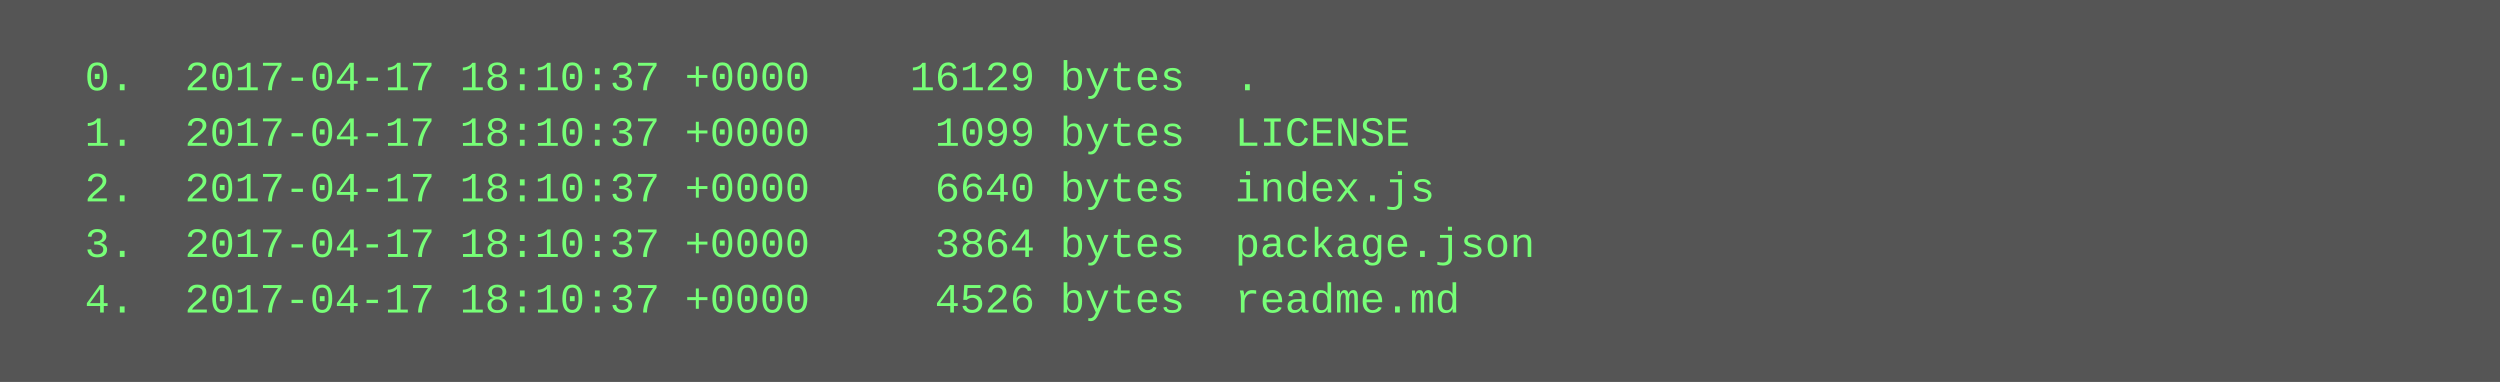
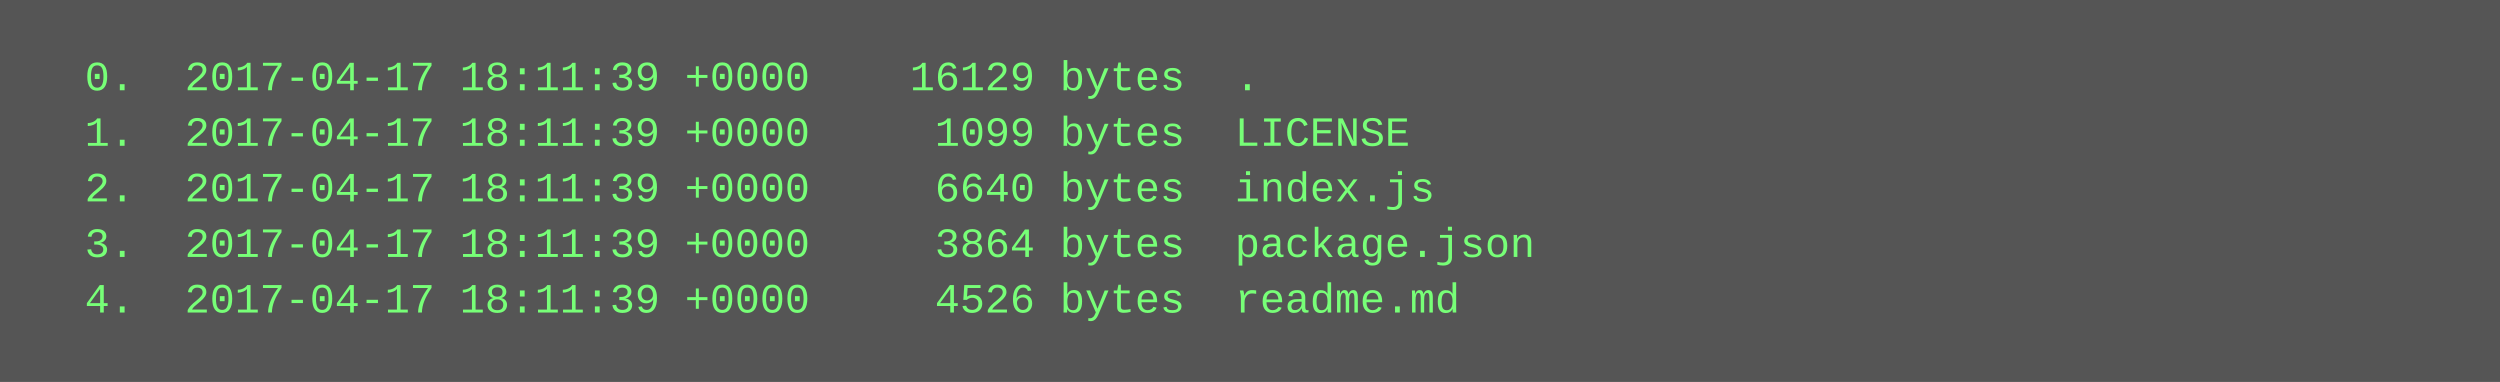
<svg xmlns="http://www.w3.org/2000/svg" height="110" width="720">
  <rect height="110" fill="#555" width="720" />
  <text fill="#7f7" font-family="Courier New" font-size="12" xml:space="preserve">
-     <tspan x="10" y="26">  0.  2017-04-17 18:10:37 +0000    16129 bytes  .</tspan>
-     <tspan x="10" y="42">  1.  2017-04-17 18:10:37 +0000     1099 bytes  LICENSE</tspan>
-     <tspan x="10" y="58">  2.  2017-04-17 18:10:37 +0000     6640 bytes  index.js</tspan>
-     <tspan x="10" y="74">  3.  2017-04-17 18:10:37 +0000     3864 bytes  package.json</tspan>
-     <tspan x="10" y="90">  4.  2017-04-17 18:10:37 +0000     4526 bytes  readme.md</tspan>
+     <tspan x="10" y="26">  0.  2017-04-17 18:11:39 +0000    16129 bytes  .</tspan>
+     <tspan x="10" y="42">  1.  2017-04-17 18:11:39 +0000     1099 bytes  LICENSE</tspan>
+     <tspan x="10" y="58">  2.  2017-04-17 18:11:39 +0000     6640 bytes  index.js</tspan>
+     <tspan x="10" y="74">  3.  2017-04-17 18:11:39 +0000     3864 bytes  package.json</tspan>
+     <tspan x="10" y="90">  4.  2017-04-17 18:11:39 +0000     4526 bytes  readme.md</tspan>
  </text>
</svg>
